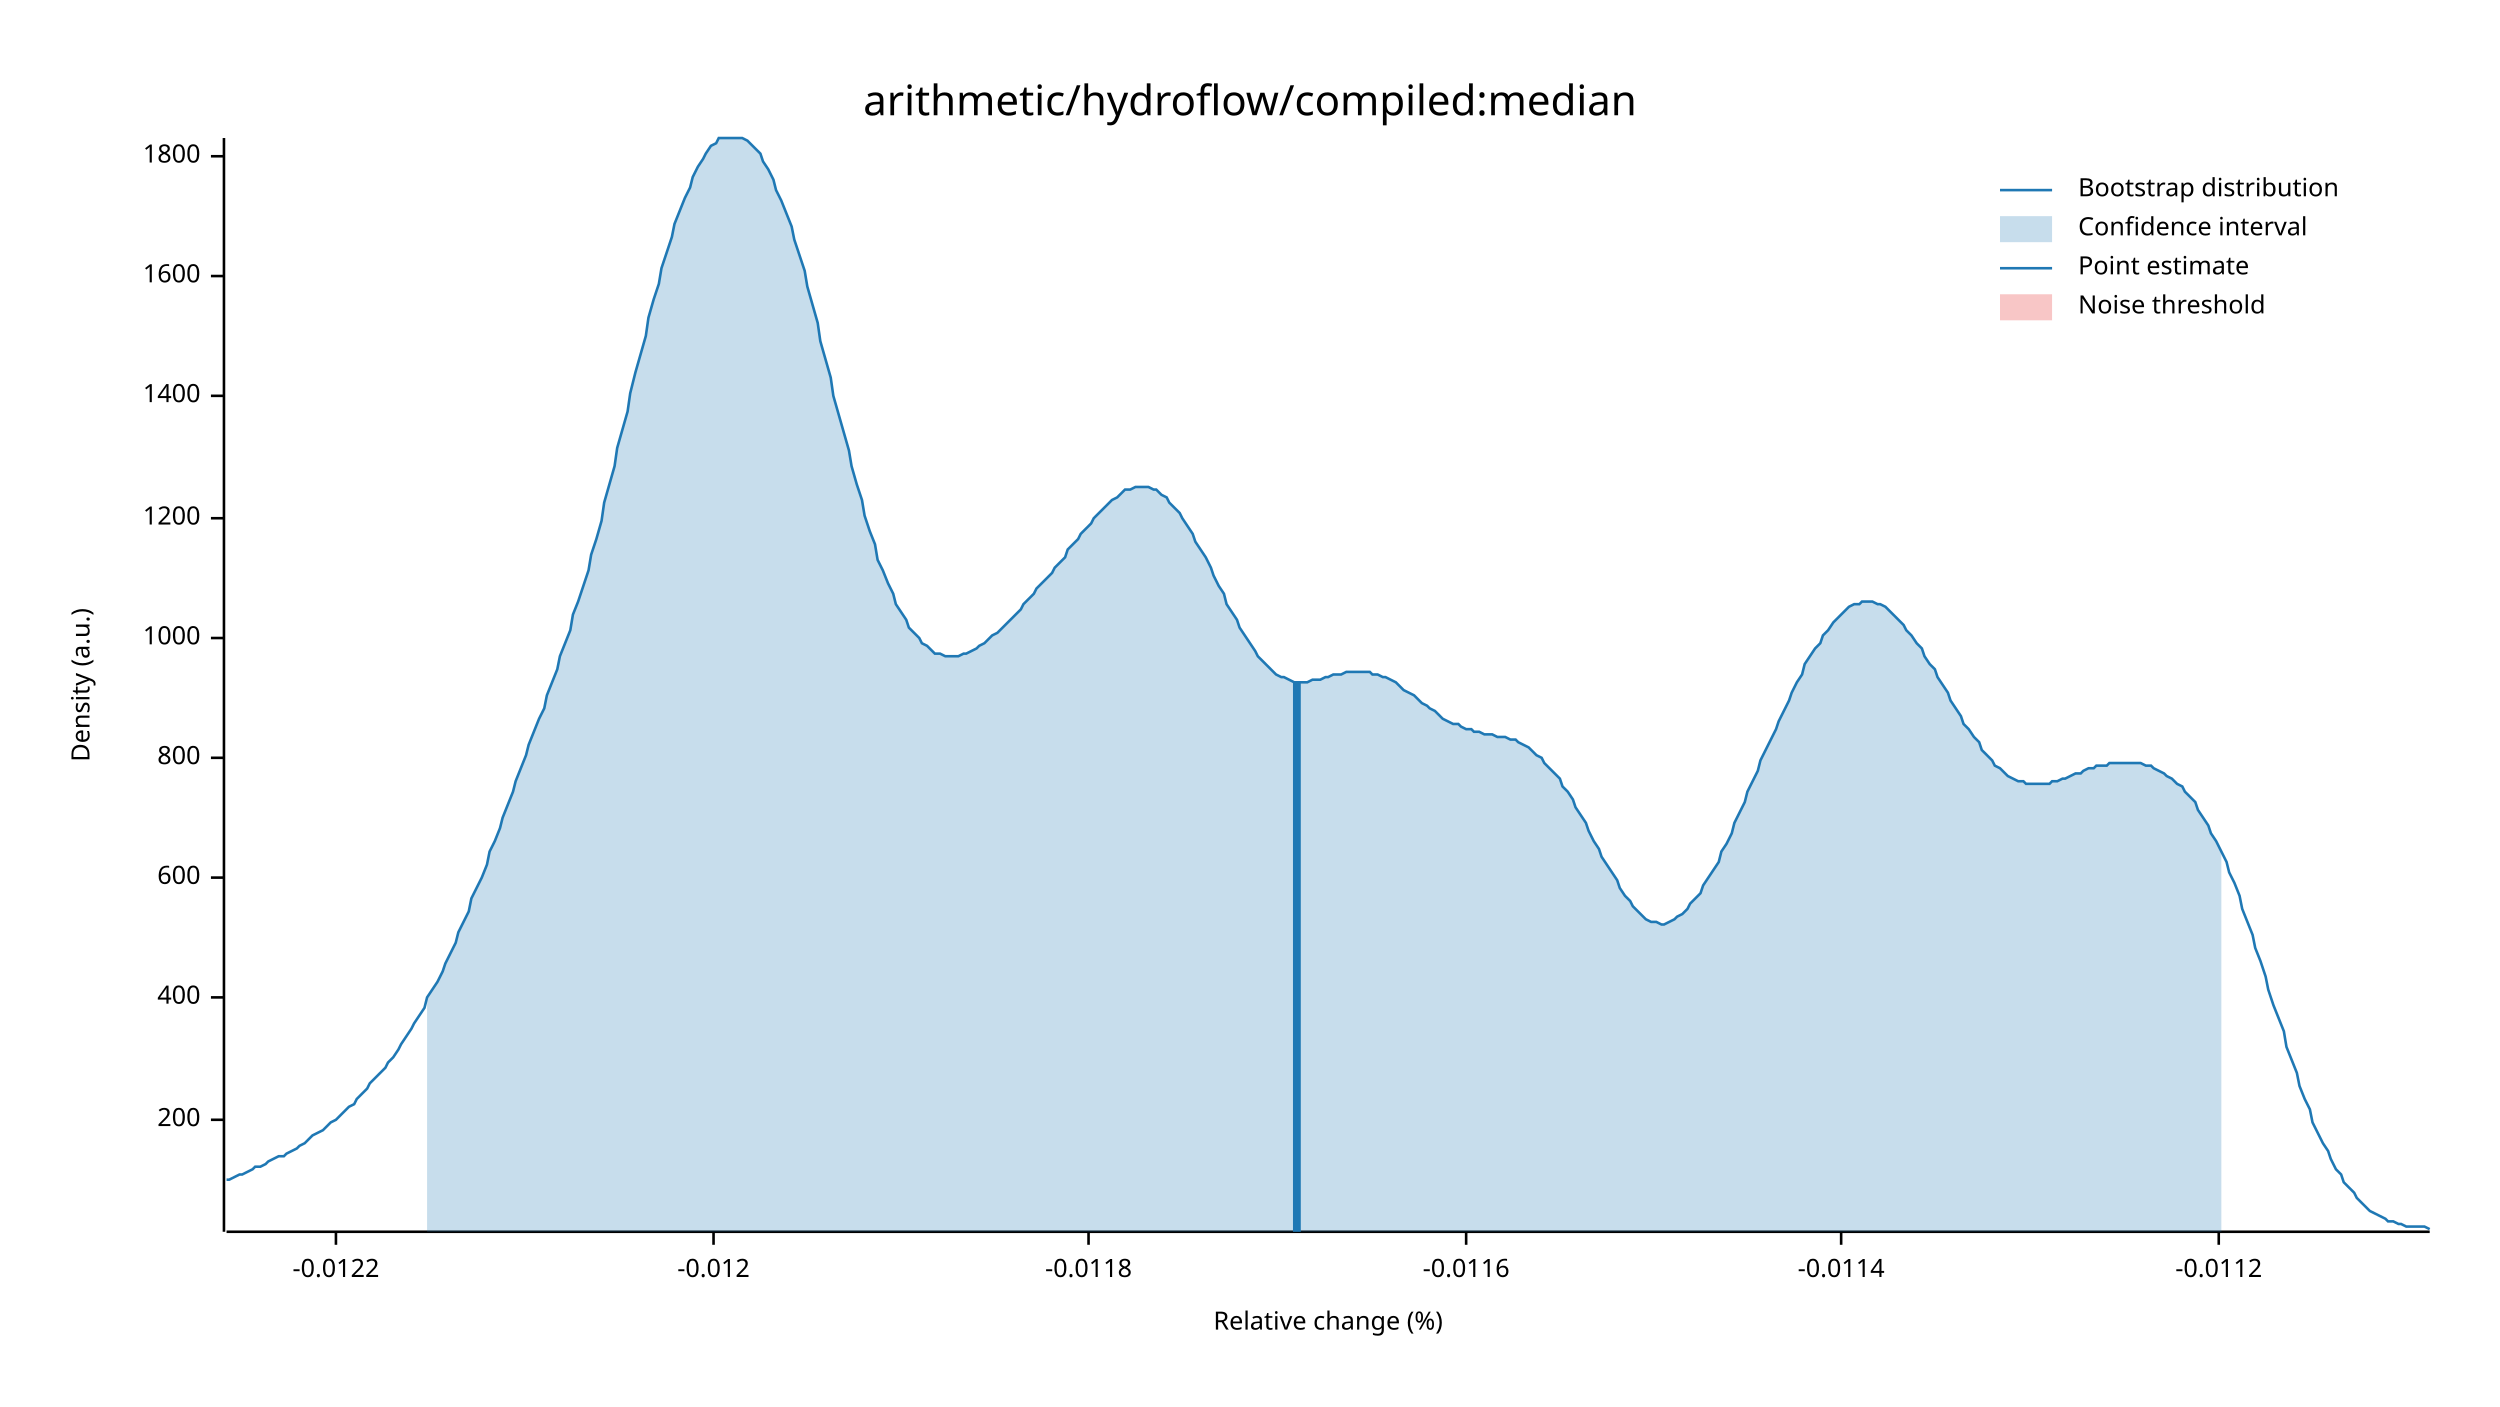
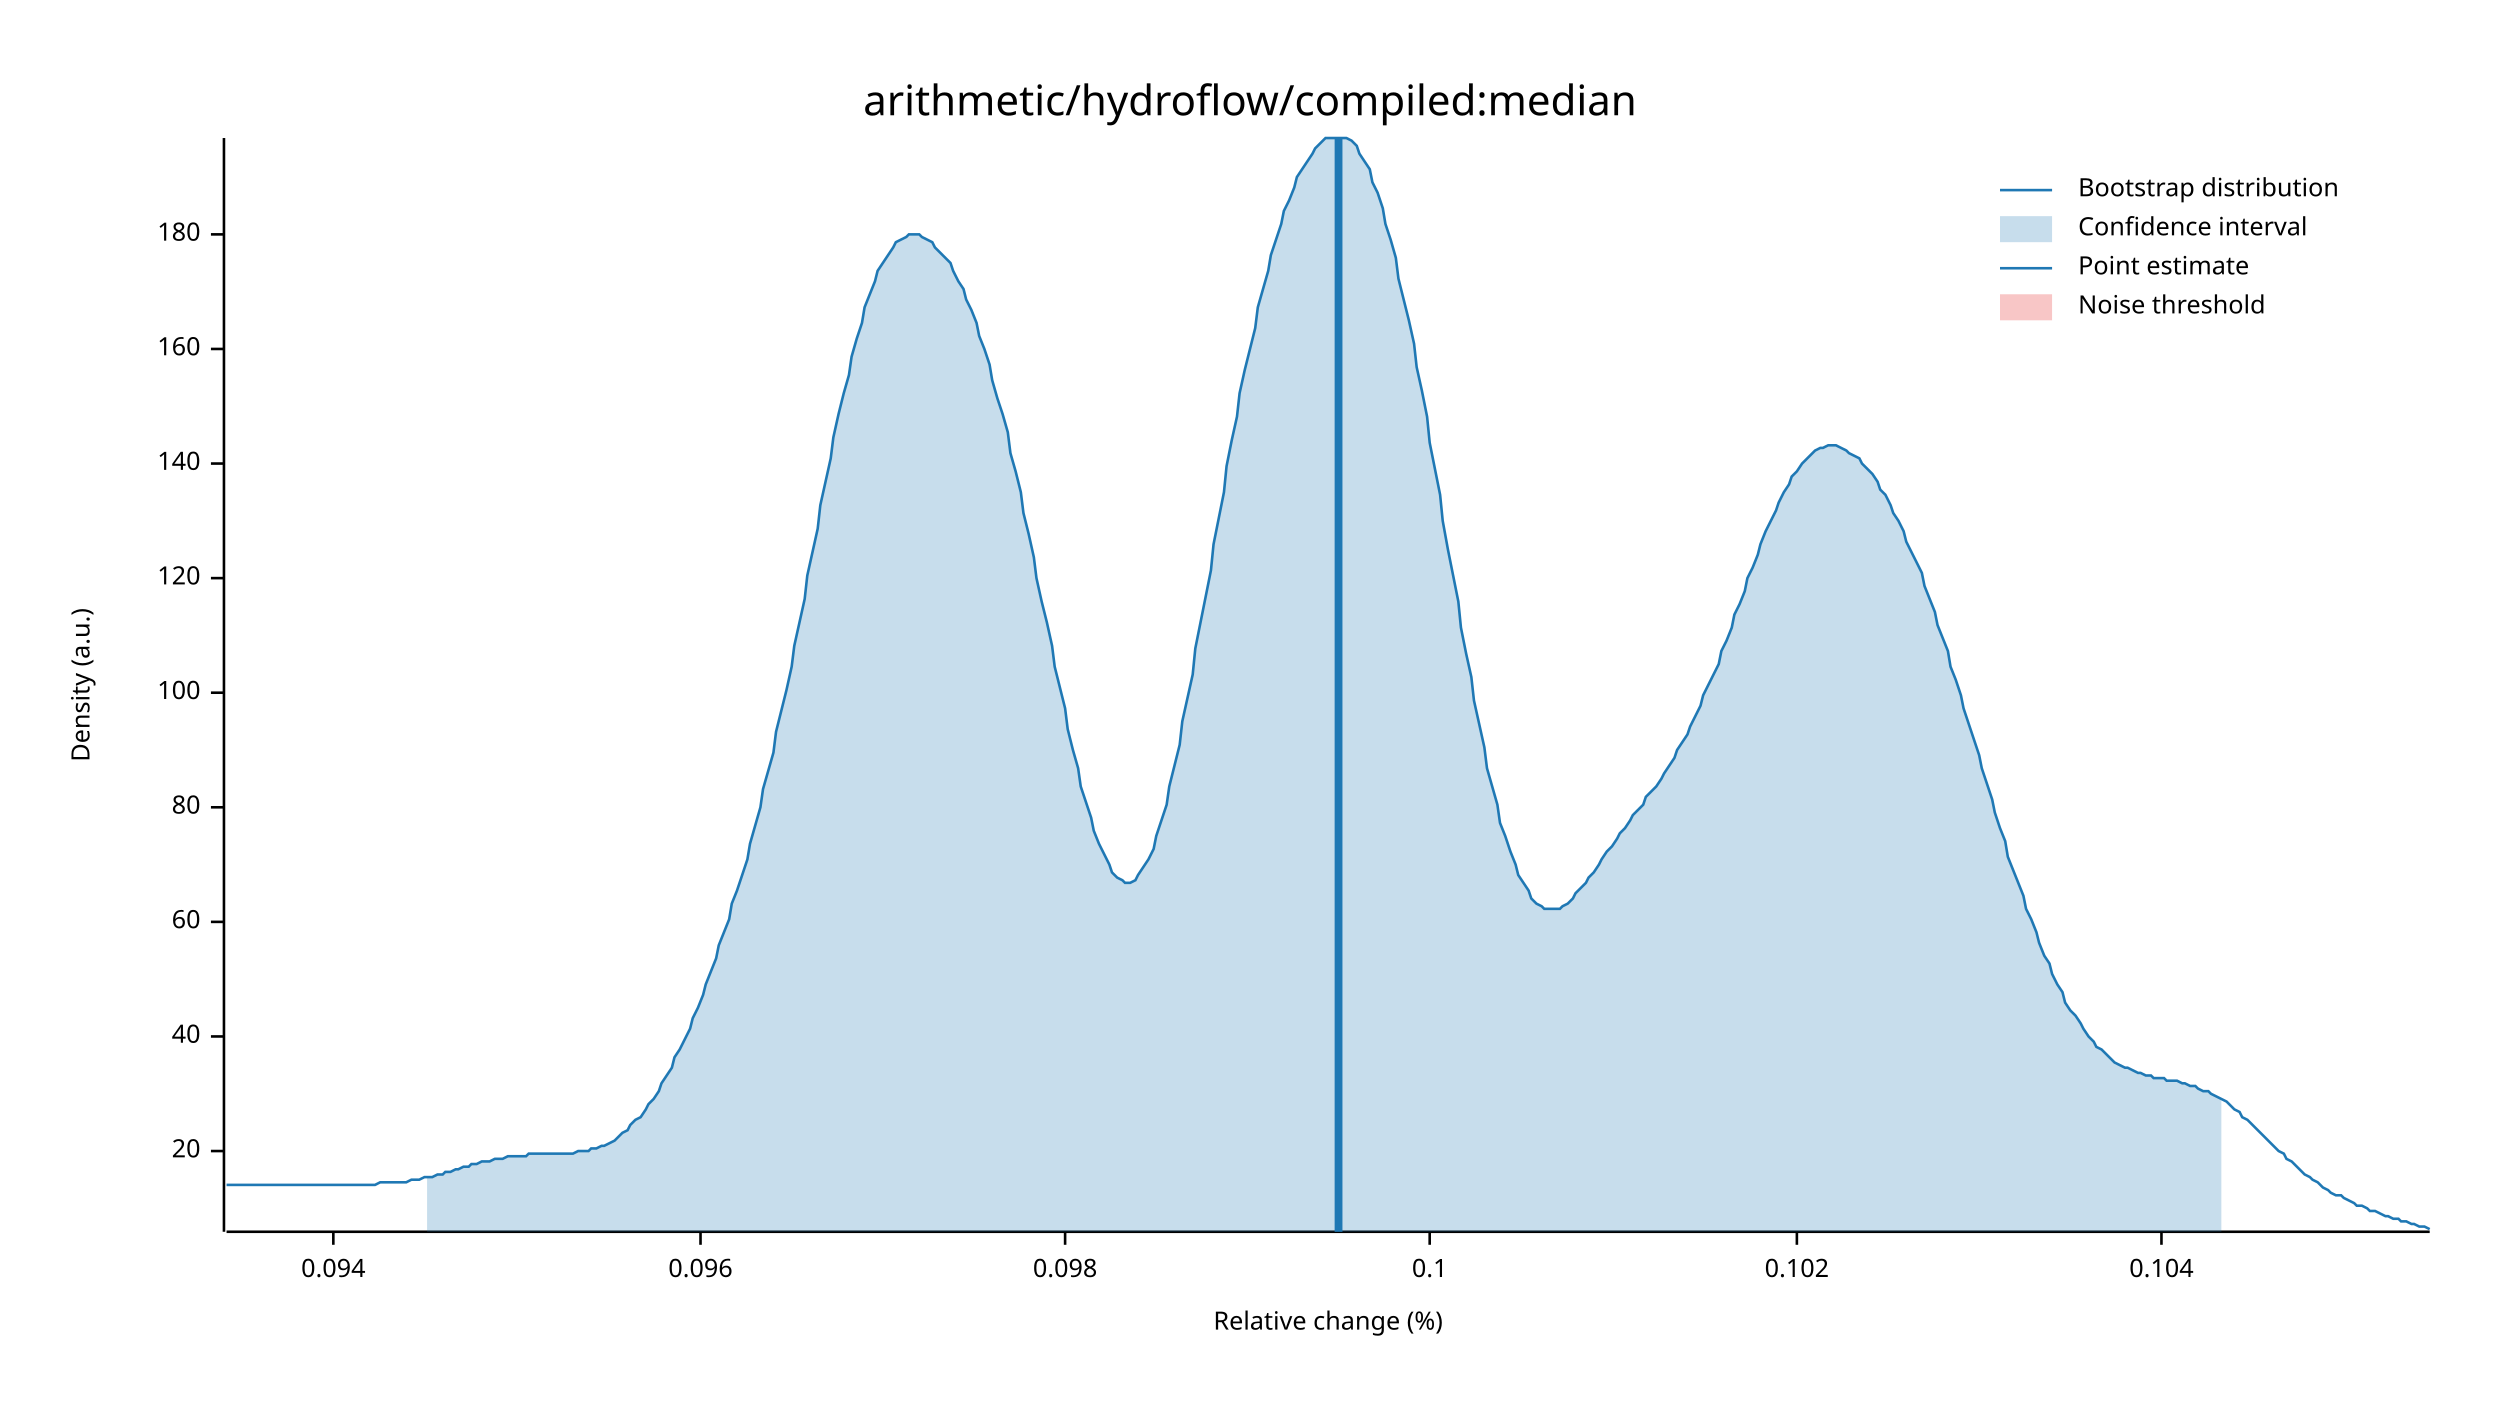
<svg xmlns="http://www.w3.org/2000/svg" width="960" height="540" viewBox="0 0 960 540">
  <text x="480" y="32" dy="0.76em" text-anchor="middle" font-family="sans-serif" font-size="16.129" opacity="1" fill="#000000">
arithmetic/hydroflow/compiled:median
</text>
  <text x="27" y="263" dy="0.76em" text-anchor="middle" font-family="sans-serif" font-size="9.677" opacity="1" fill="#000000" transform="rotate(270, 27, 263)">
Density (a.u.)
</text>
  <text x="510" y="513" dy="-0.5ex" text-anchor="middle" font-family="sans-serif" font-size="9.677" opacity="1" fill="#000000">
Relative change (%)
</text>
  <polyline fill="none" opacity="1" stroke="#000000" stroke-width="1" points="86,53 86,473 " />
-   <text x="77" y="430" dy="0.5ex" text-anchor="end" font-family="sans-serif" font-size="9.677" opacity="1" fill="#000000">
- 200
+   <text x="77" y="442" dy="0.5ex" text-anchor="end" font-family="sans-serif" font-size="9.677" opacity="1" fill="#000000">
+ 20
</text>
-   <polyline fill="none" opacity="1" stroke="#000000" stroke-width="1" points="81,430 86,430 " />
-   <text x="77" y="383" dy="0.5ex" text-anchor="end" font-family="sans-serif" font-size="9.677" opacity="1" fill="#000000">
- 400
+   <polyline fill="none" opacity="1" stroke="#000000" stroke-width="1" points="81,442 86,442 " />
+   <text x="77" y="398" dy="0.5ex" text-anchor="end" font-family="sans-serif" font-size="9.677" opacity="1" fill="#000000">
+ 40
</text>
-   <polyline fill="none" opacity="1" stroke="#000000" stroke-width="1" points="81,383 86,383 " />
-   <text x="77" y="337" dy="0.5ex" text-anchor="end" font-family="sans-serif" font-size="9.677" opacity="1" fill="#000000">
- 600
+   <polyline fill="none" opacity="1" stroke="#000000" stroke-width="1" points="81,398 86,398 " />
+   <text x="77" y="354" dy="0.5ex" text-anchor="end" font-family="sans-serif" font-size="9.677" opacity="1" fill="#000000">
+ 60
</text>
-   <polyline fill="none" opacity="1" stroke="#000000" stroke-width="1" points="81,337 86,337 " />
-   <text x="77" y="291" dy="0.5ex" text-anchor="end" font-family="sans-serif" font-size="9.677" opacity="1" fill="#000000">
- 800
+   <polyline fill="none" opacity="1" stroke="#000000" stroke-width="1" points="81,354 86,354 " />
+   <text x="77" y="310" dy="0.5ex" text-anchor="end" font-family="sans-serif" font-size="9.677" opacity="1" fill="#000000">
+ 80
</text>
-   <polyline fill="none" opacity="1" stroke="#000000" stroke-width="1" points="81,291 86,291 " />
-   <text x="77" y="245" dy="0.5ex" text-anchor="end" font-family="sans-serif" font-size="9.677" opacity="1" fill="#000000">
- 1000
+   <polyline fill="none" opacity="1" stroke="#000000" stroke-width="1" points="81,310 86,310 " />
+   <text x="77" y="266" dy="0.5ex" text-anchor="end" font-family="sans-serif" font-size="9.677" opacity="1" fill="#000000">
+ 100
</text>
-   <polyline fill="none" opacity="1" stroke="#000000" stroke-width="1" points="81,245 86,245 " />
-   <text x="77" y="199" dy="0.5ex" text-anchor="end" font-family="sans-serif" font-size="9.677" opacity="1" fill="#000000">
- 1200
+   <polyline fill="none" opacity="1" stroke="#000000" stroke-width="1" points="81,266 86,266 " />
+   <text x="77" y="222" dy="0.5ex" text-anchor="end" font-family="sans-serif" font-size="9.677" opacity="1" fill="#000000">
+ 120
</text>
-   <polyline fill="none" opacity="1" stroke="#000000" stroke-width="1" points="81,199 86,199 " />
-   <text x="77" y="152" dy="0.5ex" text-anchor="end" font-family="sans-serif" font-size="9.677" opacity="1" fill="#000000">
- 1400
+   <polyline fill="none" opacity="1" stroke="#000000" stroke-width="1" points="81,222 86,222 " />
+   <text x="77" y="178" dy="0.5ex" text-anchor="end" font-family="sans-serif" font-size="9.677" opacity="1" fill="#000000">
+ 140
</text>
-   <polyline fill="none" opacity="1" stroke="#000000" stroke-width="1" points="81,152 86,152 " />
-   <text x="77" y="106" dy="0.5ex" text-anchor="end" font-family="sans-serif" font-size="9.677" opacity="1" fill="#000000">
- 1600
+   <polyline fill="none" opacity="1" stroke="#000000" stroke-width="1" points="81,178 86,178 " />
+   <text x="77" y="134" dy="0.5ex" text-anchor="end" font-family="sans-serif" font-size="9.677" opacity="1" fill="#000000">
+ 160
</text>
-   <polyline fill="none" opacity="1" stroke="#000000" stroke-width="1" points="81,106 86,106 " />
-   <text x="77" y="60" dy="0.5ex" text-anchor="end" font-family="sans-serif" font-size="9.677" opacity="1" fill="#000000">
- 1800
+   <polyline fill="none" opacity="1" stroke="#000000" stroke-width="1" points="81,134 86,134 " />
+   <text x="77" y="90" dy="0.5ex" text-anchor="end" font-family="sans-serif" font-size="9.677" opacity="1" fill="#000000">
+ 180
</text>
-   <polyline fill="none" opacity="1" stroke="#000000" stroke-width="1" points="81,60 86,60 " />
+   <polyline fill="none" opacity="1" stroke="#000000" stroke-width="1" points="81,90 86,90 " />
  <polyline fill="none" opacity="1" stroke="#000000" stroke-width="1" points="87,473 933,473 " />
-   <text x="129" y="483" dy="0.76em" text-anchor="middle" font-family="sans-serif" font-size="9.677" opacity="1" fill="#000000">
- -0.0122
+   <text x="128" y="483" dy="0.76em" text-anchor="middle" font-family="sans-serif" font-size="9.677" opacity="1" fill="#000000">
+ 0.094
</text>
-   <polyline fill="none" opacity="1" stroke="#000000" stroke-width="1" points="129,473 129,478 " />
-   <text x="274" y="483" dy="0.76em" text-anchor="middle" font-family="sans-serif" font-size="9.677" opacity="1" fill="#000000">
- -0.012
+   <polyline fill="none" opacity="1" stroke="#000000" stroke-width="1" points="128,473 128,478 " />
+   <text x="269" y="483" dy="0.76em" text-anchor="middle" font-family="sans-serif" font-size="9.677" opacity="1" fill="#000000">
+ 0.096
</text>
-   <polyline fill="none" opacity="1" stroke="#000000" stroke-width="1" points="274,473 274,478 " />
-   <text x="418" y="483" dy="0.76em" text-anchor="middle" font-family="sans-serif" font-size="9.677" opacity="1" fill="#000000">
- -0.0118
+   <polyline fill="none" opacity="1" stroke="#000000" stroke-width="1" points="269,473 269,478 " />
+   <text x="409" y="483" dy="0.76em" text-anchor="middle" font-family="sans-serif" font-size="9.677" opacity="1" fill="#000000">
+ 0.098
</text>
-   <polyline fill="none" opacity="1" stroke="#000000" stroke-width="1" points="418,473 418,478 " />
-   <text x="563" y="483" dy="0.76em" text-anchor="middle" font-family="sans-serif" font-size="9.677" opacity="1" fill="#000000">
- -0.0116
+   <polyline fill="none" opacity="1" stroke="#000000" stroke-width="1" points="409,473 409,478 " />
+   <text x="549" y="483" dy="0.76em" text-anchor="middle" font-family="sans-serif" font-size="9.677" opacity="1" fill="#000000">
+ 0.1
</text>
-   <polyline fill="none" opacity="1" stroke="#000000" stroke-width="1" points="563,473 563,478 " />
-   <text x="707" y="483" dy="0.76em" text-anchor="middle" font-family="sans-serif" font-size="9.677" opacity="1" fill="#000000">
- -0.0114
+   <polyline fill="none" opacity="1" stroke="#000000" stroke-width="1" points="549,473 549,478 " />
+   <text x="690" y="483" dy="0.76em" text-anchor="middle" font-family="sans-serif" font-size="9.677" opacity="1" fill="#000000">
+ 0.102
</text>
-   <polyline fill="none" opacity="1" stroke="#000000" stroke-width="1" points="707,473 707,478 " />
-   <text x="852" y="483" dy="0.76em" text-anchor="middle" font-family="sans-serif" font-size="9.677" opacity="1" fill="#000000">
- -0.0112
+   <polyline fill="none" opacity="1" stroke="#000000" stroke-width="1" points="690,473 690,478 " />
+   <text x="830" y="483" dy="0.76em" text-anchor="middle" font-family="sans-serif" font-size="9.677" opacity="1" fill="#000000">
+ 0.104
</text>
-   <polyline fill="none" opacity="1" stroke="#000000" stroke-width="1" points="852,473 852,478 " />
-   <polyline fill="none" opacity="1" stroke="#1F78B4" stroke-width="1" points="87,453 88,453 90,452 92,451 93,451 95,450 97,449 98,448 100,448 102,447 103,446 105,445 107,444 109,444 110,443 112,442 114,441 115,440 117,439 119,437 120,436 122,435 124,434 125,433 127,431 129,430 131,428 132,427 134,425 136,424 137,422 139,420 141,418 142,416 144,414 146,412 148,410 149,408 151,406 153,403 154,401 156,398 158,395 159,393 161,390 163,387 164,383 166,380 168,377 170,373 171,370 173,366 175,362 176,358 178,354 180,350 181,345 183,341 185,337 187,332 188,327 190,323 192,318 193,314 195,309 197,304 198,300 200,295 202,290 203,286 205,281 207,276 209,272 210,267 212,262 214,257 215,252 217,247 219,242 220,236 222,231 224,225 226,219 227,213 229,207 231,200 232,193 234,186 236,179 237,172 239,165 241,158 242,151 244,143 246,136 248,129 249,122 251,115 253,109 254,103 256,97 258,91 259,86 261,81 263,76 265,72 266,68 268,64 270,61 271,59 273,56 275,55 276,53 278,53 280,53 281,53 283,53 285,53 287,54 288,55 290,57 292,59 293,62 295,65 297,69 298,73 300,77 302,82 304,87 305,92 307,98 309,104 310,110 312,117 314,124 315,131 317,138 319,145 320,152 322,159 324,166 326,173 327,179 329,186 331,192 332,198 334,204 336,209 337,215 339,219 341,224 343,228 344,232 346,235 348,238 349,241 351,243 353,245 354,247 356,248 358,250 359,251 361,251 363,252 365,252 366,252 368,252 370,251 371,251 373,250 375,249 376,248 378,247 380,245 381,244 383,243 385,241 387,239 388,238 390,236 392,234 393,232 395,230 397,228 398,226 400,224 402,222 404,220 405,218 407,216 409,214 410,211 412,209 414,207 415,205 417,203 419,201 420,199 422,197 424,195 426,193 427,192 429,191 431,189 432,188 434,188 436,187 437,187 439,187 441,187 443,188 444,188 446,190 448,191 449,193 451,195 453,197 454,199 456,202 458,205 459,208 461,211 463,214 465,218 466,221 468,225 470,228 471,232 473,235 475,238 476,241 478,244 480,247 482,250 483,252 485,254 487,256 488,257 490,259 492,260 493,260 495,261 497,262 498,262 500,262 502,262 504,261 505,261 507,261 509,260 510,260 512,259 514,259 515,259 517,258 519,258 521,258 522,258 524,258 526,258 527,259 529,259 531,260 532,260 534,261 536,262 537,263 539,265 541,266 543,267 544,268 546,270 548,271 549,272 551,273 553,275 554,276 556,277 558,278 560,278 561,279 563,280 565,280 566,281 568,281 570,282 571,282 573,282 575,283 576,283 578,283 580,284 582,284 583,285 585,286 587,287 588,288 590,290 592,291 593,293 595,295 597,297 599,299 600,302 602,304 604,307 605,310 607,313 609,316 610,319 612,323 614,326 615,329 617,332 619,335 621,338 622,341 624,344 626,346 627,348 629,350 631,352 632,353 634,354 636,354 638,355 639,355 641,354 643,353 644,352 646,351 648,349 649,347 651,345 653,343 654,340 656,337 658,334 660,331 661,327 663,324 665,320 666,316 668,312 670,308 671,304 673,300 675,296 676,292 678,288 680,284 682,280 683,277 685,273 687,269 688,266 690,262 692,259 693,255 695,252 697,249 699,247 700,244 702,242 704,239 705,238 707,236 709,234 710,233 712,232 714,232 715,231 717,231 719,231 721,232 722,232 724,233 726,235 727,236 729,238 731,240 732,242 734,244 736,247 738,249 739,252 741,255 743,257 744,260 746,263 748,266 749,269 751,272 753,275 754,278 756,280 758,283 760,285 761,288 763,290 765,292 766,294 768,295 770,297 771,298 773,299 775,300 777,300 778,301 780,301 782,301 783,301 785,301 787,301 788,300 790,300 792,299 793,299 795,298 797,297 799,297 800,296 802,295 804,295 805,294 807,294 809,294 810,293 812,293 814,293 816,293 817,293 819,293 821,293 822,293 824,294 826,294 827,295 829,296 831,297 832,298 834,299 836,301 838,302 839,304 841,306 843,308 844,311 846,314 848,317 849,320 851,323 853,327 855,331 856,335 858,339 860,344 861,349 863,354 865,359 866,364 868,369 870,375 871,380 873,386 875,391 877,396 878,402 880,407 882,412 883,417 885,422 887,426 888,431 890,435 892,439 894,442 895,445 897,449 899,451 900,454 902,456 904,458 905,460 907,462 909,464 910,465 912,466 914,467 916,468 917,469 919,469 921,470 922,470 924,471 926,471 927,471 929,471 931,471 933,472 " />
-   <polygon opacity="0.25" fill="#1F78B4" points="164,383 166,380 168,377 170,373 171,370 173,366 175,362 176,358 178,354 180,350 181,345 183,341 185,337 187,332 188,327 190,323 192,318 193,314 195,309 197,304 198,300 200,295 202,290 203,286 205,281 207,276 209,272 210,267 212,262 214,257 215,252 217,247 219,242 220,236 222,231 224,225 226,219 227,213 229,207 231,200 232,193 234,186 236,179 237,172 239,165 241,158 242,151 244,143 246,136 248,129 249,122 251,115 253,109 254,103 256,97 258,91 259,86 261,81 263,76 265,72 266,68 268,64 270,61 271,59 273,56 275,55 276,53 278,53 280,53 281,53 283,53 285,53 287,54 288,55 290,57 292,59 293,62 295,65 297,69 298,73 300,77 302,82 304,87 305,92 307,98 309,104 310,110 312,117 314,124 315,131 317,138 319,145 320,152 322,159 324,166 326,173 327,179 329,186 331,192 332,198 334,204 336,209 337,215 339,219 341,224 343,228 344,232 346,235 348,238 349,241 351,243 353,245 354,247 356,248 358,250 359,251 361,251 363,252 365,252 366,252 368,252 370,251 371,251 373,250 375,249 376,248 378,247 380,245 381,244 383,243 385,241 387,239 388,238 390,236 392,234 393,232 395,230 397,228 398,226 400,224 402,222 404,220 405,218 407,216 409,214 410,211 412,209 414,207 415,205 417,203 419,201 420,199 422,197 424,195 426,193 427,192 429,191 431,189 432,188 434,188 436,187 437,187 439,187 441,187 443,188 444,188 446,190 448,191 449,193 451,195 453,197 454,199 456,202 458,205 459,208 461,211 463,214 465,218 466,221 468,225 470,228 471,232 473,235 475,238 476,241 478,244 480,247 482,250 483,252 485,254 487,256 488,257 490,259 492,260 493,260 495,261 497,262 498,262 500,262 502,262 504,261 505,261 507,261 509,260 510,260 512,259 514,259 515,259 517,258 519,258 521,258 522,258 524,258 526,258 527,259 529,259 531,260 532,260 534,261 536,262 537,263 539,265 541,266 543,267 544,268 546,270 548,271 549,272 551,273 553,275 554,276 556,277 558,278 560,278 561,279 563,280 565,280 566,281 568,281 570,282 571,282 573,282 575,283 576,283 578,283 580,284 582,284 583,285 585,286 587,287 588,288 590,290 592,291 593,293 595,295 597,297 599,299 600,302 602,304 604,307 605,310 607,313 609,316 610,319 612,323 614,326 615,329 617,332 619,335 621,338 622,341 624,344 626,346 627,348 629,350 631,352 632,353 634,354 636,354 638,355 639,355 641,354 643,353 644,352 646,351 648,349 649,347 651,345 653,343 654,340 656,337 658,334 660,331 661,327 663,324 665,320 666,316 668,312 670,308 671,304 673,300 675,296 676,292 678,288 680,284 682,280 683,277 685,273 687,269 688,266 690,262 692,259 693,255 695,252 697,249 699,247 700,244 702,242 704,239 705,238 707,236 709,234 710,233 712,232 714,232 715,231 717,231 719,231 721,232 722,232 724,233 726,235 727,236 729,238 731,240 732,242 734,244 736,247 738,249 739,252 741,255 743,257 744,260 746,263 748,266 749,269 751,272 753,275 754,278 756,280 758,283 760,285 761,288 763,290 765,292 766,294 768,295 770,297 771,298 773,299 775,300 777,300 778,301 780,301 782,301 783,301 785,301 787,301 788,300 790,300 792,299 793,299 795,298 797,297 799,297 800,296 802,295 804,295 805,294 807,294 809,294 810,293 812,293 814,293 816,293 817,293 819,293 821,293 822,293 824,294 826,294 827,295 829,296 831,297 832,298 834,299 836,301 838,302 839,304 841,306 843,308 844,311 846,314 848,317 849,320 851,323 853,327 853,473 164,473 " />
-   <polyline fill="none" opacity="1" stroke="#1F78B4" stroke-width="3" points="498,473 498,262 " />
+   <polyline fill="none" opacity="1" stroke="#000000" stroke-width="1" points="830,473 830,478 " />
+   <polyline fill="none" opacity="1" stroke="#1F78B4" stroke-width="1" points="87,455 88,455 90,455 92,455 93,455 95,455 97,455 98,455 100,455 102,455 103,455 105,455 107,455 109,455 110,455 112,455 114,455 115,455 117,455 119,455 120,455 122,455 124,455 125,455 127,455 129,455 131,455 132,455 134,455 136,455 137,455 139,455 141,455 142,455 144,455 146,454 148,454 149,454 151,454 153,454 154,454 156,454 158,453 159,453 161,453 163,452 164,452 166,452 168,451 170,451 171,450 173,450 175,449 176,449 178,448 180,448 181,447 183,447 185,446 187,446 188,446 190,445 192,445 193,445 195,444 197,444 198,444 200,444 202,444 203,443 205,443 207,443 209,443 210,443 212,443 214,443 215,443 217,443 219,443 220,443 222,442 224,442 226,442 227,441 229,441 231,440 232,440 234,439 236,438 237,437 239,435 241,434 242,432 244,430 246,429 248,426 249,424 251,422 253,419 254,416 256,413 258,410 259,406 261,403 263,399 265,395 266,391 268,387 270,382 271,378 273,373 275,368 276,363 278,358 280,353 281,347 283,342 285,336 287,330 288,324 290,317 292,310 293,303 295,296 297,289 298,281 300,273 302,265 304,256 305,248 307,239 309,230 310,221 312,212 314,203 315,194 317,185 319,176 320,168 322,159 324,151 326,144 327,137 329,130 331,124 332,118 334,113 336,108 337,104 339,101 341,98 343,95 344,93 346,92 348,91 349,90 351,90 353,90 354,91 356,92 358,93 359,95 361,97 363,99 365,101 366,104 368,108 370,111 371,115 373,119 375,124 376,129 378,134 380,140 381,146 383,153 385,159 387,166 388,174 390,181 392,189 393,197 395,205 397,214 398,222 400,231 402,239 404,248 405,256 407,264 409,272 410,280 412,288 414,295 415,302 417,308 419,314 420,319 422,324 424,328 426,332 427,335 429,337 431,338 432,339 434,339 436,338 437,336 439,333 441,330 443,326 444,321 446,315 448,309 449,302 451,294 453,286 454,277 456,268 458,259 459,249 461,239 463,229 465,219 466,209 468,199 470,189 471,179 473,169 475,160 476,151 478,142 480,134 482,126 483,118 485,111 487,104 488,98 490,92 492,86 493,81 495,77 497,72 498,68 500,65 502,62 504,59 505,57 507,55 509,53 510,53 512,53 514,53 515,53 517,53 519,54 521,56 522,59 524,62 526,65 527,70 529,74 531,80 532,86 534,92 536,99 537,107 539,115 541,123 543,132 544,141 546,150 548,160 549,170 551,180 553,190 554,200 556,211 558,221 560,231 561,241 563,251 565,260 566,269 568,278 570,287 571,295 573,302 575,309 576,316 578,321 580,327 582,332 583,336 585,339 587,342 588,345 590,347 592,348 593,349 595,349 597,349 599,349 600,348 602,347 604,345 605,343 607,341 609,339 610,337 612,335 614,332 615,330 617,327 619,325 621,322 622,320 624,318 626,315 627,313 629,311 631,309 632,306 634,304 636,302 638,299 639,297 641,294 643,291 644,288 646,285 648,282 649,279 651,275 653,271 654,267 656,263 658,259 660,255 661,250 663,246 665,241 666,236 668,232 670,227 671,222 673,218 675,213 676,209 678,204 680,200 682,196 683,193 685,189 687,186 688,183 690,181 692,178 693,177 695,175 697,173 699,172 700,172 702,171 704,171 705,171 707,172 709,173 710,174 712,175 714,176 715,178 717,180 719,182 721,185 722,188 724,190 726,194 727,197 729,200 731,204 732,208 734,212 736,216 738,220 739,225 741,230 743,235 744,240 746,245 748,250 749,256 751,261 753,267 754,272 756,278 758,284 760,290 761,295 763,301 765,307 766,312 768,318 770,323 771,329 773,334 775,339 777,344 778,349 780,353 782,358 783,362 785,367 787,370 788,374 790,378 792,381 793,385 795,388 797,390 799,393 800,395 802,398 804,400 805,402 807,403 809,405 810,406 812,408 814,409 816,410 817,410 819,411 821,412 822,412 824,413 826,413 827,414 829,414 831,414 832,415 834,415 836,415 838,416 839,416 841,417 843,417 844,418 846,419 848,419 849,420 851,421 853,422 855,423 856,424 858,426 860,427 861,429 863,430 865,432 866,433 868,435 870,437 871,438 873,440 875,442 877,443 878,445 880,446 882,448 883,449 885,451 887,452 888,453 890,454 892,456 894,457 895,458 897,459 899,459 900,460 902,461 904,462 905,463 907,463 909,464 910,465 912,465 914,466 916,467 917,467 919,468 921,468 922,469 924,469 926,470 927,470 929,471 931,471 933,472 " />
+   <polygon opacity="0.25" fill="#1F78B4" points="164,452 166,452 168,451 170,451 171,450 173,450 175,449 176,449 178,448 180,448 181,447 183,447 185,446 187,446 188,446 190,445 192,445 193,445 195,444 197,444 198,444 200,444 202,444 203,443 205,443 207,443 209,443 210,443 212,443 214,443 215,443 217,443 219,443 220,443 222,442 224,442 226,442 227,441 229,441 231,440 232,440 234,439 236,438 237,437 239,435 241,434 242,432 244,430 246,429 248,426 249,424 251,422 253,419 254,416 256,413 258,410 259,406 261,403 263,399 265,395 266,391 268,387 270,382 271,378 273,373 275,368 276,363 278,358 280,353 281,347 283,342 285,336 287,330 288,324 290,317 292,310 293,303 295,296 297,289 298,281 300,273 302,265 304,256 305,248 307,239 309,230 310,221 312,212 314,203 315,194 317,185 319,176 320,168 322,159 324,151 326,144 327,137 329,130 331,124 332,118 334,113 336,108 337,104 339,101 341,98 343,95 344,93 346,92 348,91 349,90 351,90 353,90 354,91 356,92 358,93 359,95 361,97 363,99 365,101 366,104 368,108 370,111 371,115 373,119 375,124 376,129 378,134 380,140 381,146 383,153 385,159 387,166 388,174 390,181 392,189 393,197 395,205 397,214 398,222 400,231 402,239 404,248 405,256 407,264 409,272 410,280 412,288 414,295 415,302 417,308 419,314 420,319 422,324 424,328 426,332 427,335 429,337 431,338 432,339 434,339 436,338 437,336 439,333 441,330 443,326 444,321 446,315 448,309 449,302 451,294 453,286 454,277 456,268 458,259 459,249 461,239 463,229 465,219 466,209 468,199 470,189 471,179 473,169 475,160 476,151 478,142 480,134 482,126 483,118 485,111 487,104 488,98 490,92 492,86 493,81 495,77 497,72 498,68 500,65 502,62 504,59 505,57 507,55 509,53 510,53 512,53 514,53 515,53 517,53 519,54 521,56 522,59 524,62 526,65 527,70 529,74 531,80 532,86 534,92 536,99 537,107 539,115 541,123 543,132 544,141 546,150 548,160 549,170 551,180 553,190 554,200 556,211 558,221 560,231 561,241 563,251 565,260 566,269 568,278 570,287 571,295 573,302 575,309 576,316 578,321 580,327 582,332 583,336 585,339 587,342 588,345 590,347 592,348 593,349 595,349 597,349 599,349 600,348 602,347 604,345 605,343 607,341 609,339 610,337 612,335 614,332 615,330 617,327 619,325 621,322 622,320 624,318 626,315 627,313 629,311 631,309 632,306 634,304 636,302 638,299 639,297 641,294 643,291 644,288 646,285 648,282 649,279 651,275 653,271 654,267 656,263 658,259 660,255 661,250 663,246 665,241 666,236 668,232 670,227 671,222 673,218 675,213 676,209 678,204 680,200 682,196 683,193 685,189 687,186 688,183 690,181 692,178 693,177 695,175 697,173 699,172 700,172 702,171 704,171 705,171 707,172 709,173 710,174 712,175 714,176 715,178 717,180 719,182 721,185 722,188 724,190 726,194 727,197 729,200 731,204 732,208 734,212 736,216 738,220 739,225 741,230 743,235 744,240 746,245 748,250 749,256 751,261 753,267 754,272 756,278 758,284 760,290 761,295 763,301 765,307 766,312 768,318 770,323 771,329 773,334 775,339 777,344 778,349 780,353 782,358 783,362 785,367 787,370 788,374 790,378 792,381 793,385 795,388 797,390 799,393 800,395 802,398 804,400 805,402 807,403 809,405 810,406 812,408 814,409 816,410 817,410 819,411 821,412 822,412 824,413 826,413 827,414 829,414 831,414 832,415 834,415 836,415 838,416 839,416 841,417 843,417 844,418 846,419 848,419 849,420 851,421 853,422 853,473 164,473 " />
+   <polyline fill="none" opacity="1" stroke="#1F78B4" stroke-width="3" points="514,473 514,53 " />
  <rect x="510" y="53" width="0" height="419" opacity="0.1" fill="#E31A1C" stroke="none" />
  <text x="798" y="68" dy="0.76em" text-anchor="start" font-family="sans-serif" font-size="9.677" opacity="1" fill="#000000">
Bootstrap distribution
</text>
  <text x="798" y="83" dy="0.76em" text-anchor="start" font-family="sans-serif" font-size="9.677" opacity="1" fill="#000000">
Confidence interval
</text>
  <text x="798" y="98" dy="0.76em" text-anchor="start" font-family="sans-serif" font-size="9.677" opacity="1" fill="#000000">
Point estimate
</text>
  <text x="798" y="113" dy="0.76em" text-anchor="start" font-family="sans-serif" font-size="9.677" opacity="1" fill="#000000">
Noise threshold
</text>
  <polyline fill="none" opacity="1" stroke="#1F78B4" stroke-width="1" points="768,73 788,73 " />
  <rect x="768" y="83" width="20" height="10" opacity="0.25" fill="#1F78B4" stroke="none" />
  <polyline fill="none" opacity="1" stroke="#1F78B4" stroke-width="1" points="768,103 788,103 " />
  <rect x="768" y="113" width="20" height="10" opacity="0.25" fill="#E31A1C" stroke="none" />
</svg>
